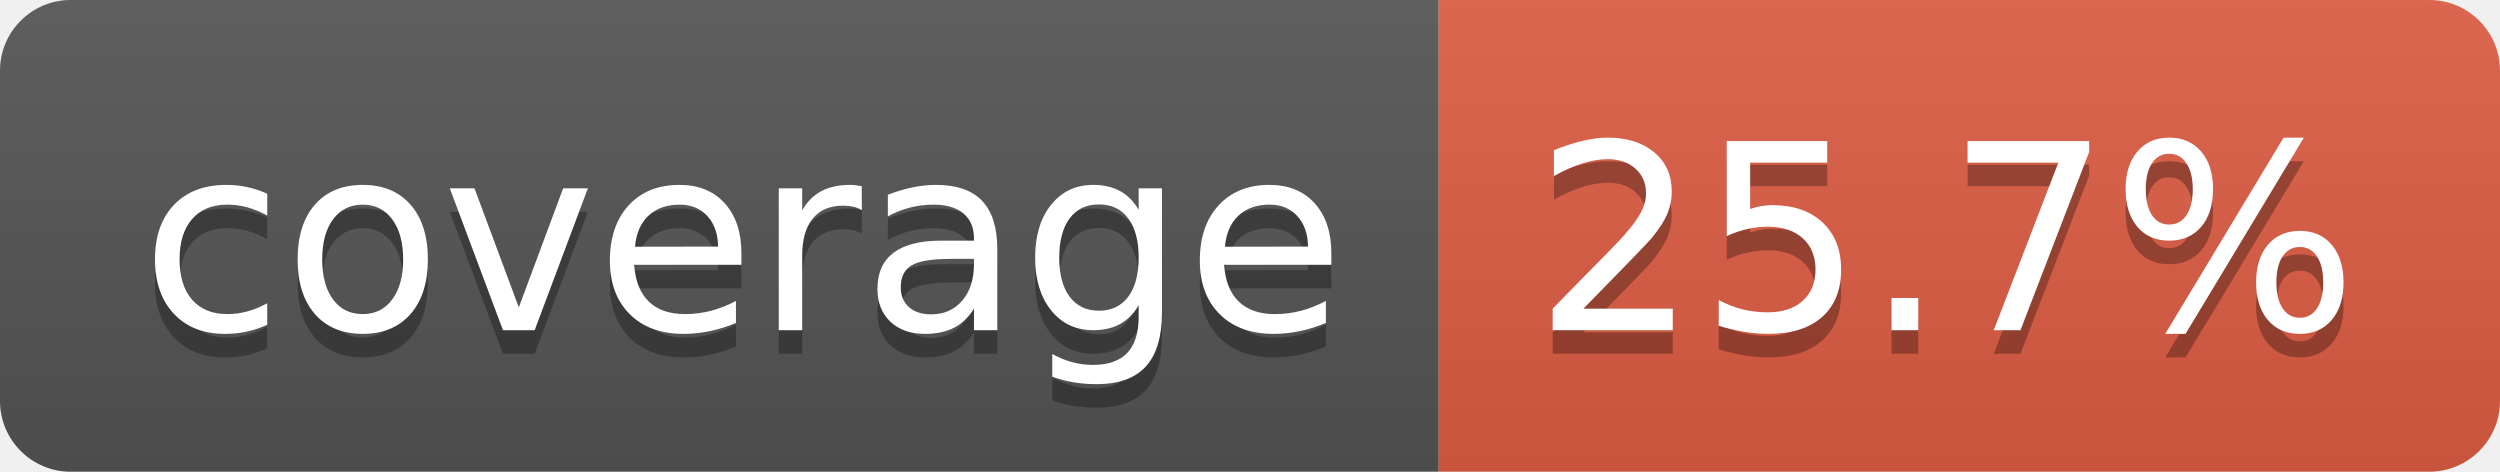
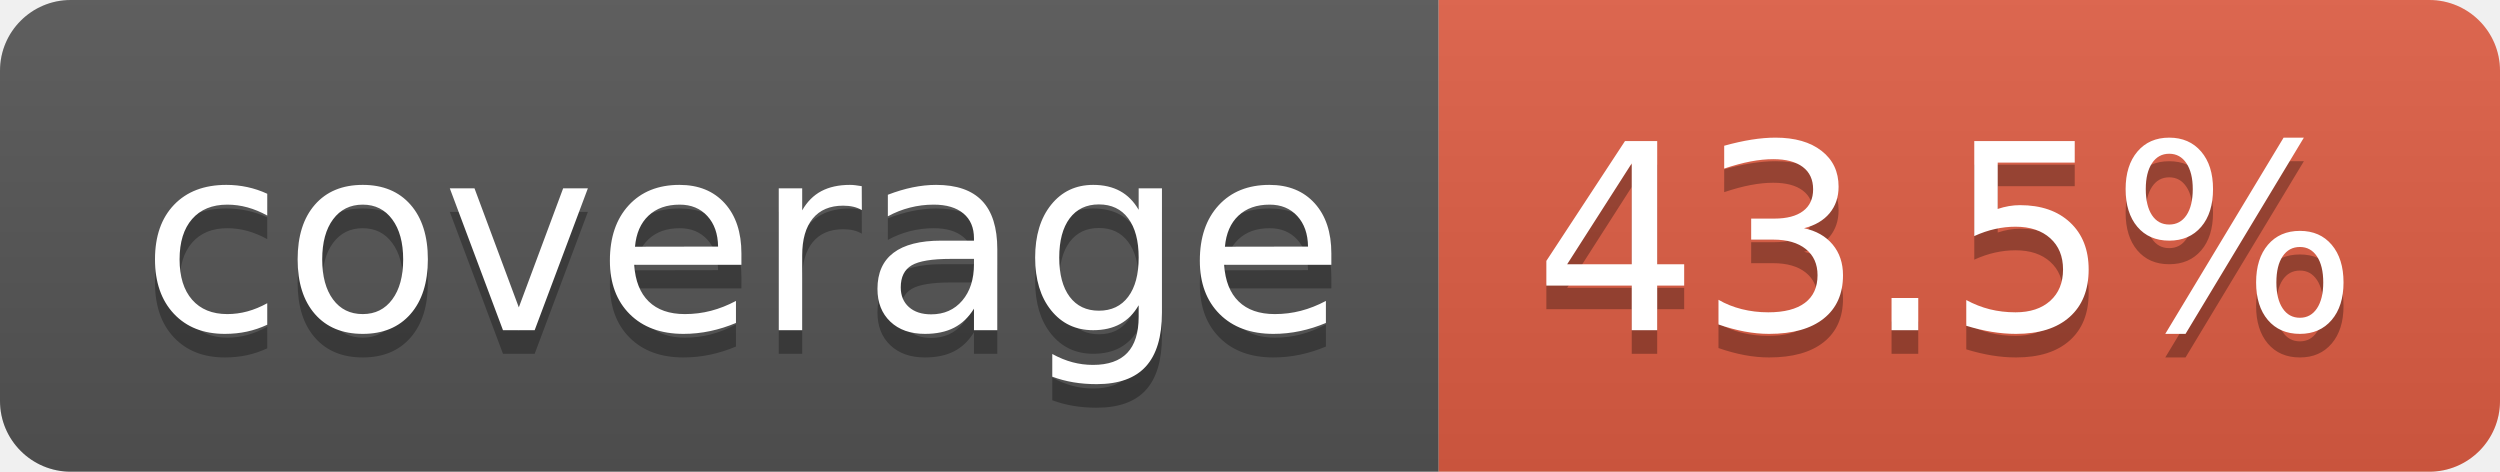
- <svg xmlns="http://www.w3.org/2000/svg" width="106" height="20" role="img" aria-label="coverage: 25.7%">
+ <svg xmlns="http://www.w3.org/2000/svg" width="106" height="20" role="img" aria-label="coverage: 43.5%">
  <linearGradient id="s" x2="0" y2="100%">
    <stop offset="0" stop-color="#bbb" stop-opacity=".1" />
    <stop offset="1" stop-opacity=".1" />
  </linearGradient>
  <clipPath id="r">
    <rect width="106" height="20" rx="3" fill="#fff" />
  </clipPath>
  <g clip-path="url(#r)">
    <rect width="61" height="20" fill="#555" />
    <rect x="61" width="45" height="20" fill="#e05d44" />
    <rect width="106" height="20" fill="url(#s)" />
  </g>
  <g fill="#fff" text-anchor="middle" font-family="Verdana,Geneva,DejaVu Sans,sans-serif" text-rendering="geometricPrecision" font-size="110">
    <text aria-hidden="true" x="315" y="150" fill="#010101" fill-opacity=".3" transform="scale(.1)" textLength="510">coverage</text>
    <text x="315" y="140" transform="scale(.1)" fill="#fff" textLength="510">coverage</text>
-     <text aria-hidden="true" x="825" y="150" fill="#010101" fill-opacity=".3" transform="scale(.1)" textLength="350">25.7%</text>
-     <text x="825" y="140" transform="scale(.1)" fill="#fff" textLength="350">25.7%</text>
+     <text aria-hidden="true" x="825" y="150" fill="#010101" fill-opacity=".3" transform="scale(.1)" textLength="350">43.5%</text>
+     <text x="825" y="140" transform="scale(.1)" fill="#fff" textLength="350">43.5%</text>
  </g>
</svg>
